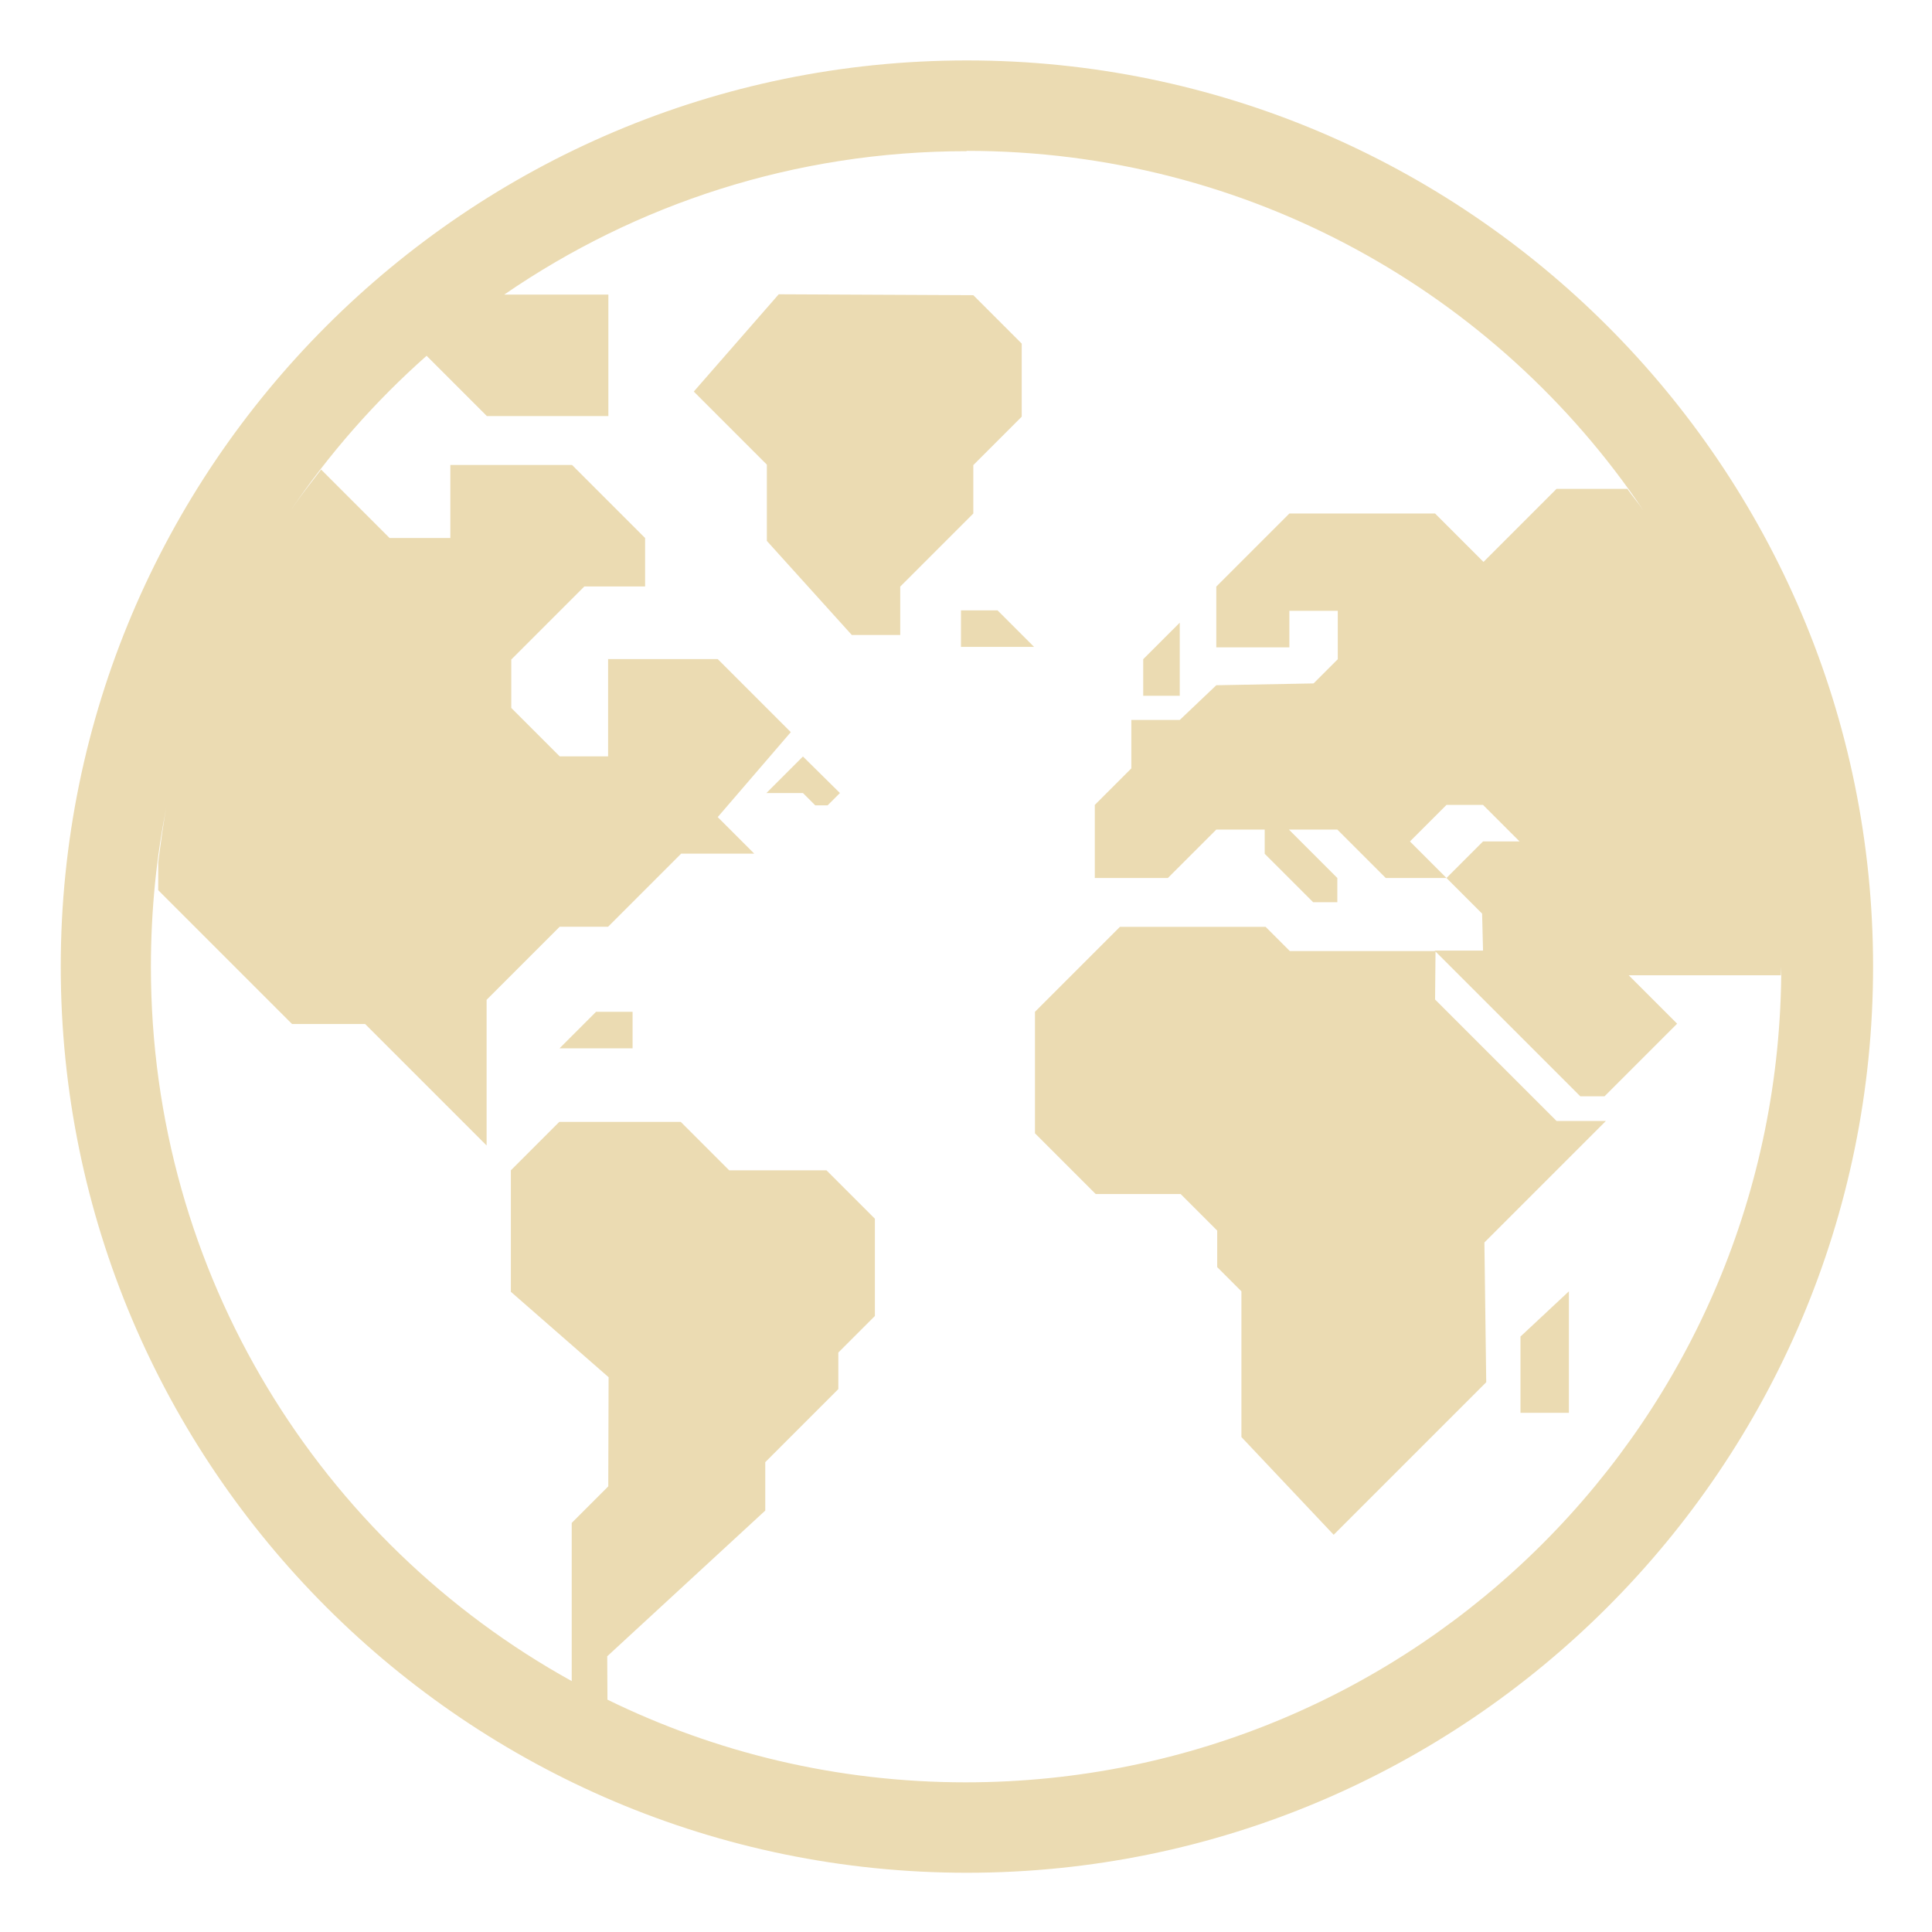
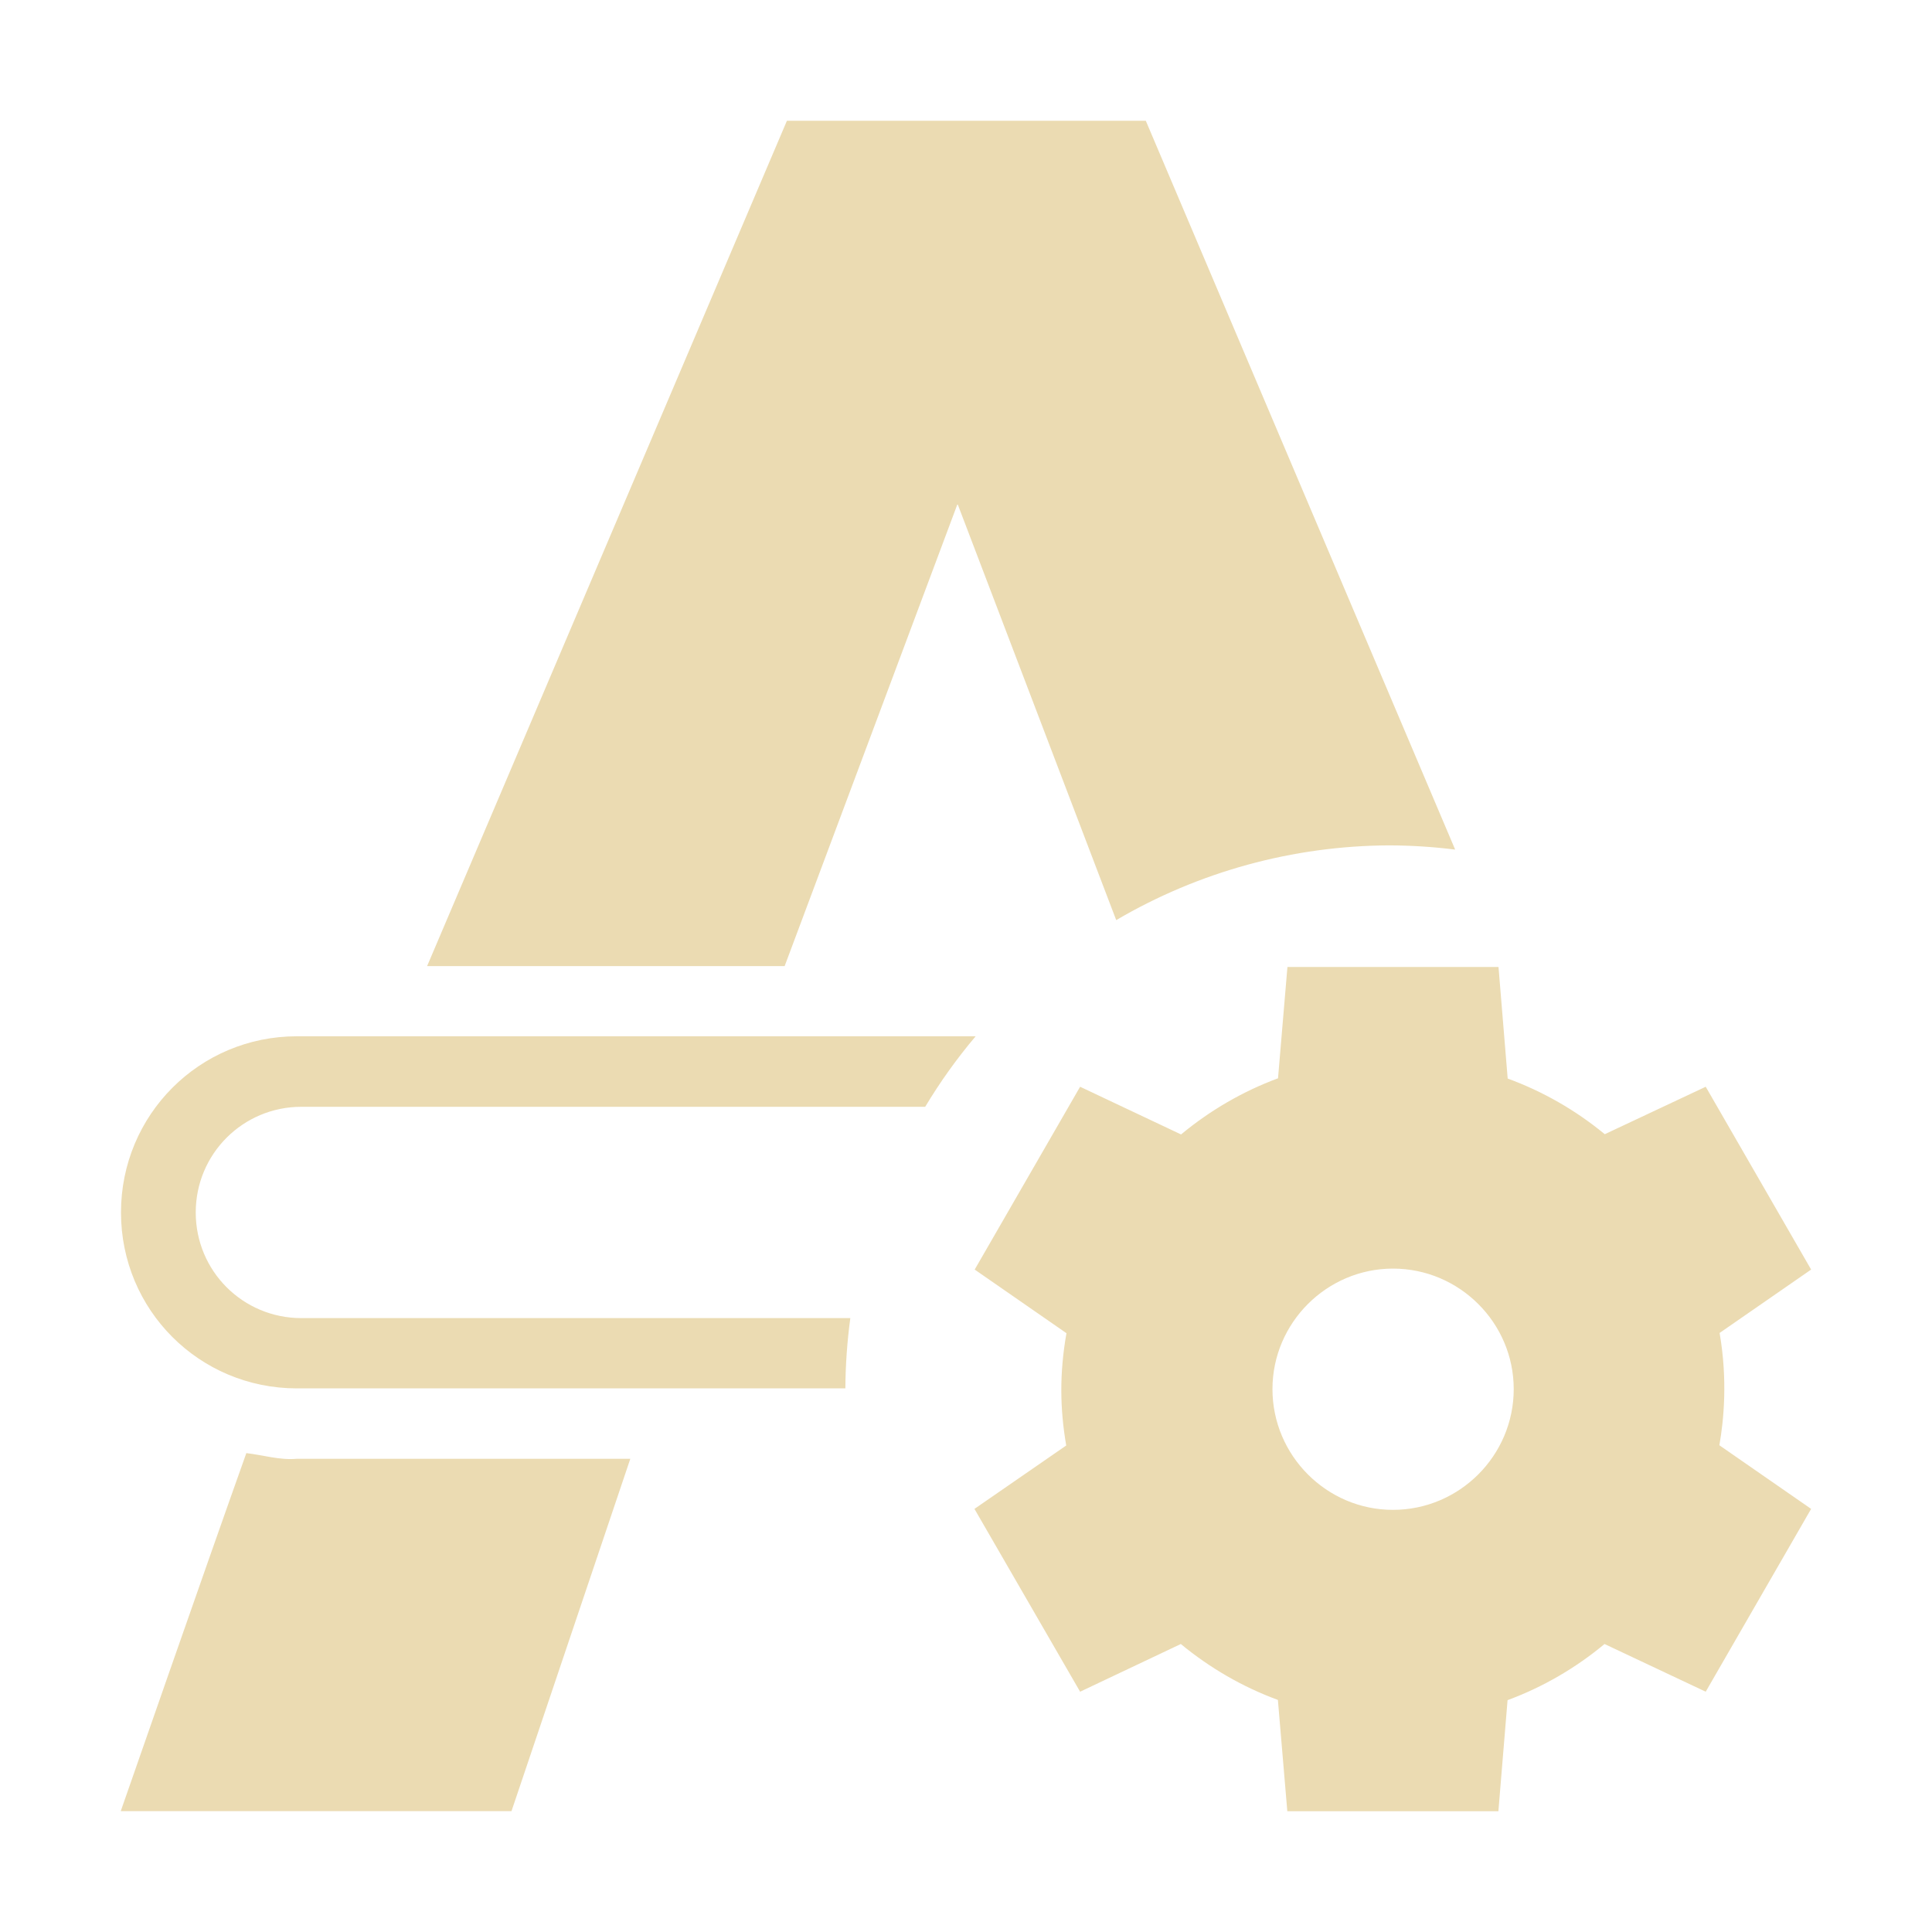
- <svg xmlns="http://www.w3.org/2000/svg" width="16" height="16" version="1.1" viewBox="0 0 4.23 4.23">
-   <g transform="translate(0,-292.7667)">
-     <path d="m 2.117,292.899 c -1.095,0 -1.984,0.89 -1.984,1.984 0,1.095 0.89,1.984 1.984,1.984 1.095,0 1.984,-0.89 1.984,-1.984 0,-1.095 -0.89,-1.984 -1.984,-1.984 z m 0,0.198 c 0.617,0 1.161,0.312 1.481,0.787 -0.011,-0.016 -0.024,-0.031 -0.035,-0.047 H 3.408 l -0.16,0.16 -0.106,-0.106 H 2.823 l -0.16,0.16 v 0.133 h 0.16 v -0.08 h 0.106 v 0.106 l -0.053,0.053 -0.213,0.004 -0.08,0.076 h -0.106 v 0.106 l -0.08,0.08 v 0.16 h 0.16 l 0.106,-0.106 h 0.106 v 0.053 l 0.106,0.106 h 0.053 v -0.053 l -0.106,-0.106 h 0.106 l 0.106,0.106 h 0.133 l -0.08,-0.08 0.08,-0.08 h 0.08 l 0.08,0.08 h -0.08 l -0.08,0.08 0.078,0.078 0.002,0.081 h -0.106 l 0.319,0.319 h 0.053 l 0.053,-0.053 0.106,-0.106 -0.106,-0.106 h 0.333 c 6.59e-5,-0.006 9.789e-4,-0.013 9.789e-4,-0.019 0,0.988 -0.798,1.786 -1.786,1.786 -0.281,0 -0.547,-0.065 -0.784,-0.181 l -4.841e-4,-0.095 0.346,-0.319 v -0.106 l 0.16,-0.16 v -0.08 l 0.08,-0.08 V 295.435 l -0.106,-0.106 h -0.213 l -0.106,-0.106 h -0.266 l -0.106,0.106 v 0.266 l 0.214,0.187 -7.276e-4,0.239 -0.08,0.08 v 0.346 l 6.297e-4,6.9e-4 c -0.55,-0.304 -0.922,-0.89 -0.922,-1.564 0,-0.123 0.012,-0.244 0.036,-0.36 -0.009,0.043 -0.014,0.087 -0.02,0.131 v 0.061 l 0.293,0.293 h 0.16 l 0.266,0.266 v -0.319 l 0.16,-0.16 h 0.106 l 0.16,-0.16 h 0.16 l -0.08,-0.08 0.16,-0.186 -0.16,-0.16 h -0.24 v 0.213 h -0.106 l -0.106,-0.106 v -0.106 l 0.16,-0.16 h 0.133 v -0.106 l -0.16,-0.16 H 0.986 v 0.16 h -0.133 l -0.15,-0.15 c -0.023,0.03 -0.046,0.059 -0.067,0.09 0.085,-0.125 0.185,-0.239 0.298,-0.339 l 0.132,0.132 h 0.266 v -0.266 h -0.228 c 0.288,-0.198 0.636,-0.314 1.012,-0.314 z m 1.026,1.752 h -0.319 l -0.053,-0.053 h -0.319 l -0.186,0.186 v 0.266 l 0.133,0.133 h 0.186 l 0.08,0.08 v 0.08 l 0.053,0.053 v 0.319 l 0.202,0.214 0.334,-0.334 -0.004,-0.306 0.266,-0.266 H 3.408 l -0.266,-0.266 z m -1.438,-1.438 -0.186,0.213 0.16,0.16 v 0.167 l 0.186,0.206 h 0.106 v -0.106 l 0.16,-0.16 v -0.106 l 0.106,-0.106 v -0.16 l -0.106,-0.106 z m 0.399,0.692 v 0.08 h 0.16 l -0.08,-0.08 z m 0.479,0.027 -0.08,0.08 v 0.08 h 0.08 z m -0.825,0.293 -0.08,0.08 h 0.08 l 0.027,0.027 h 0.027 l 0.027,-0.027 z m -0.453,0.559 -0.08,0.08 h 0.16 v -0.08 z m 2.13,0.612 -0.106,0.099 v 0.167 h 0.106 z" style="solid-color:#ebdbb2;fill:#ebdbb2" />
-   </g>
+ <svg xmlns="http://www.w3.org/2000/svg" width="16" height="16" version="1.1">
+   <defs>
+     <style type="text/css" id="current-color-scheme">.ColorScheme-Text { color:#ebdbb2; } .ColorScheme-Highlight { color:#458588; }</style>
+   </defs>
+   <path class="ColorScheme-Text" fill="currentColor" d="m6.517 1-2.98 7.001h2.961l1.432-3.828 1.314 3.447c0.685-0.402 1.464-0.615 2.258-0.619 0.183 5.185e-4 0.367 0.012 0.549 0.035l-2.562-6.036zm4.145 7.008c-0.026 0.307-0.052 0.615-0.078 0.922-0.292 0.108-0.563 0.266-0.803 0.465l-0.836-0.395-0.873 1.514 0.76 0.527c-0.059 0.333-0.054 0.628-0.002 0.93l-0.76 0.525 0.875 1.514 0.834-0.395c0.24 0.198 0.512 0.356 0.804 0.463l0.078 0.922h1.748l0.076-0.92c0.292-0.108 0.564-0.266 0.803-0.465l0.838 0.395 0.873-1.514-0.76-0.527c0.037-0.209 0.069-0.543 0.002-0.93l0.758-0.525-0.873-1.514-0.836 0.393c-0.24-0.198-0.512-0.354-0.804-0.461l-0.076-0.924zm-8.203 0.574c-0.808 0-1.457 0.651-1.457 1.459 0 0.808 0.649 1.457 1.457 1.457h4.542c0.001-0.195 0.015-0.389 0.041-0.582h-4.546c-0.485 0-0.875-0.39-0.875-0.875 0-0.484 0.39-0.875 0.875-0.875h5.166c0.123-0.205 0.263-0.401 0.418-0.584h-1.683zm9.077 1.924c0.549-2.07e-4 1 0.448 1 0.998 0 0.551-0.45 1-1 1-0.549 2.07e-4 -0.998-0.45-0.998-1 0-0.549 0.45-0.998 0.998-0.998zm-9.497 1.529v2e-3c-0.335 0.939-1.039 2.962-1.039 2.962h3.236l0.984-2.918h-2.761c-0.142 0.013-0.28-0.031-0.42-0.047z" />
</svg>
